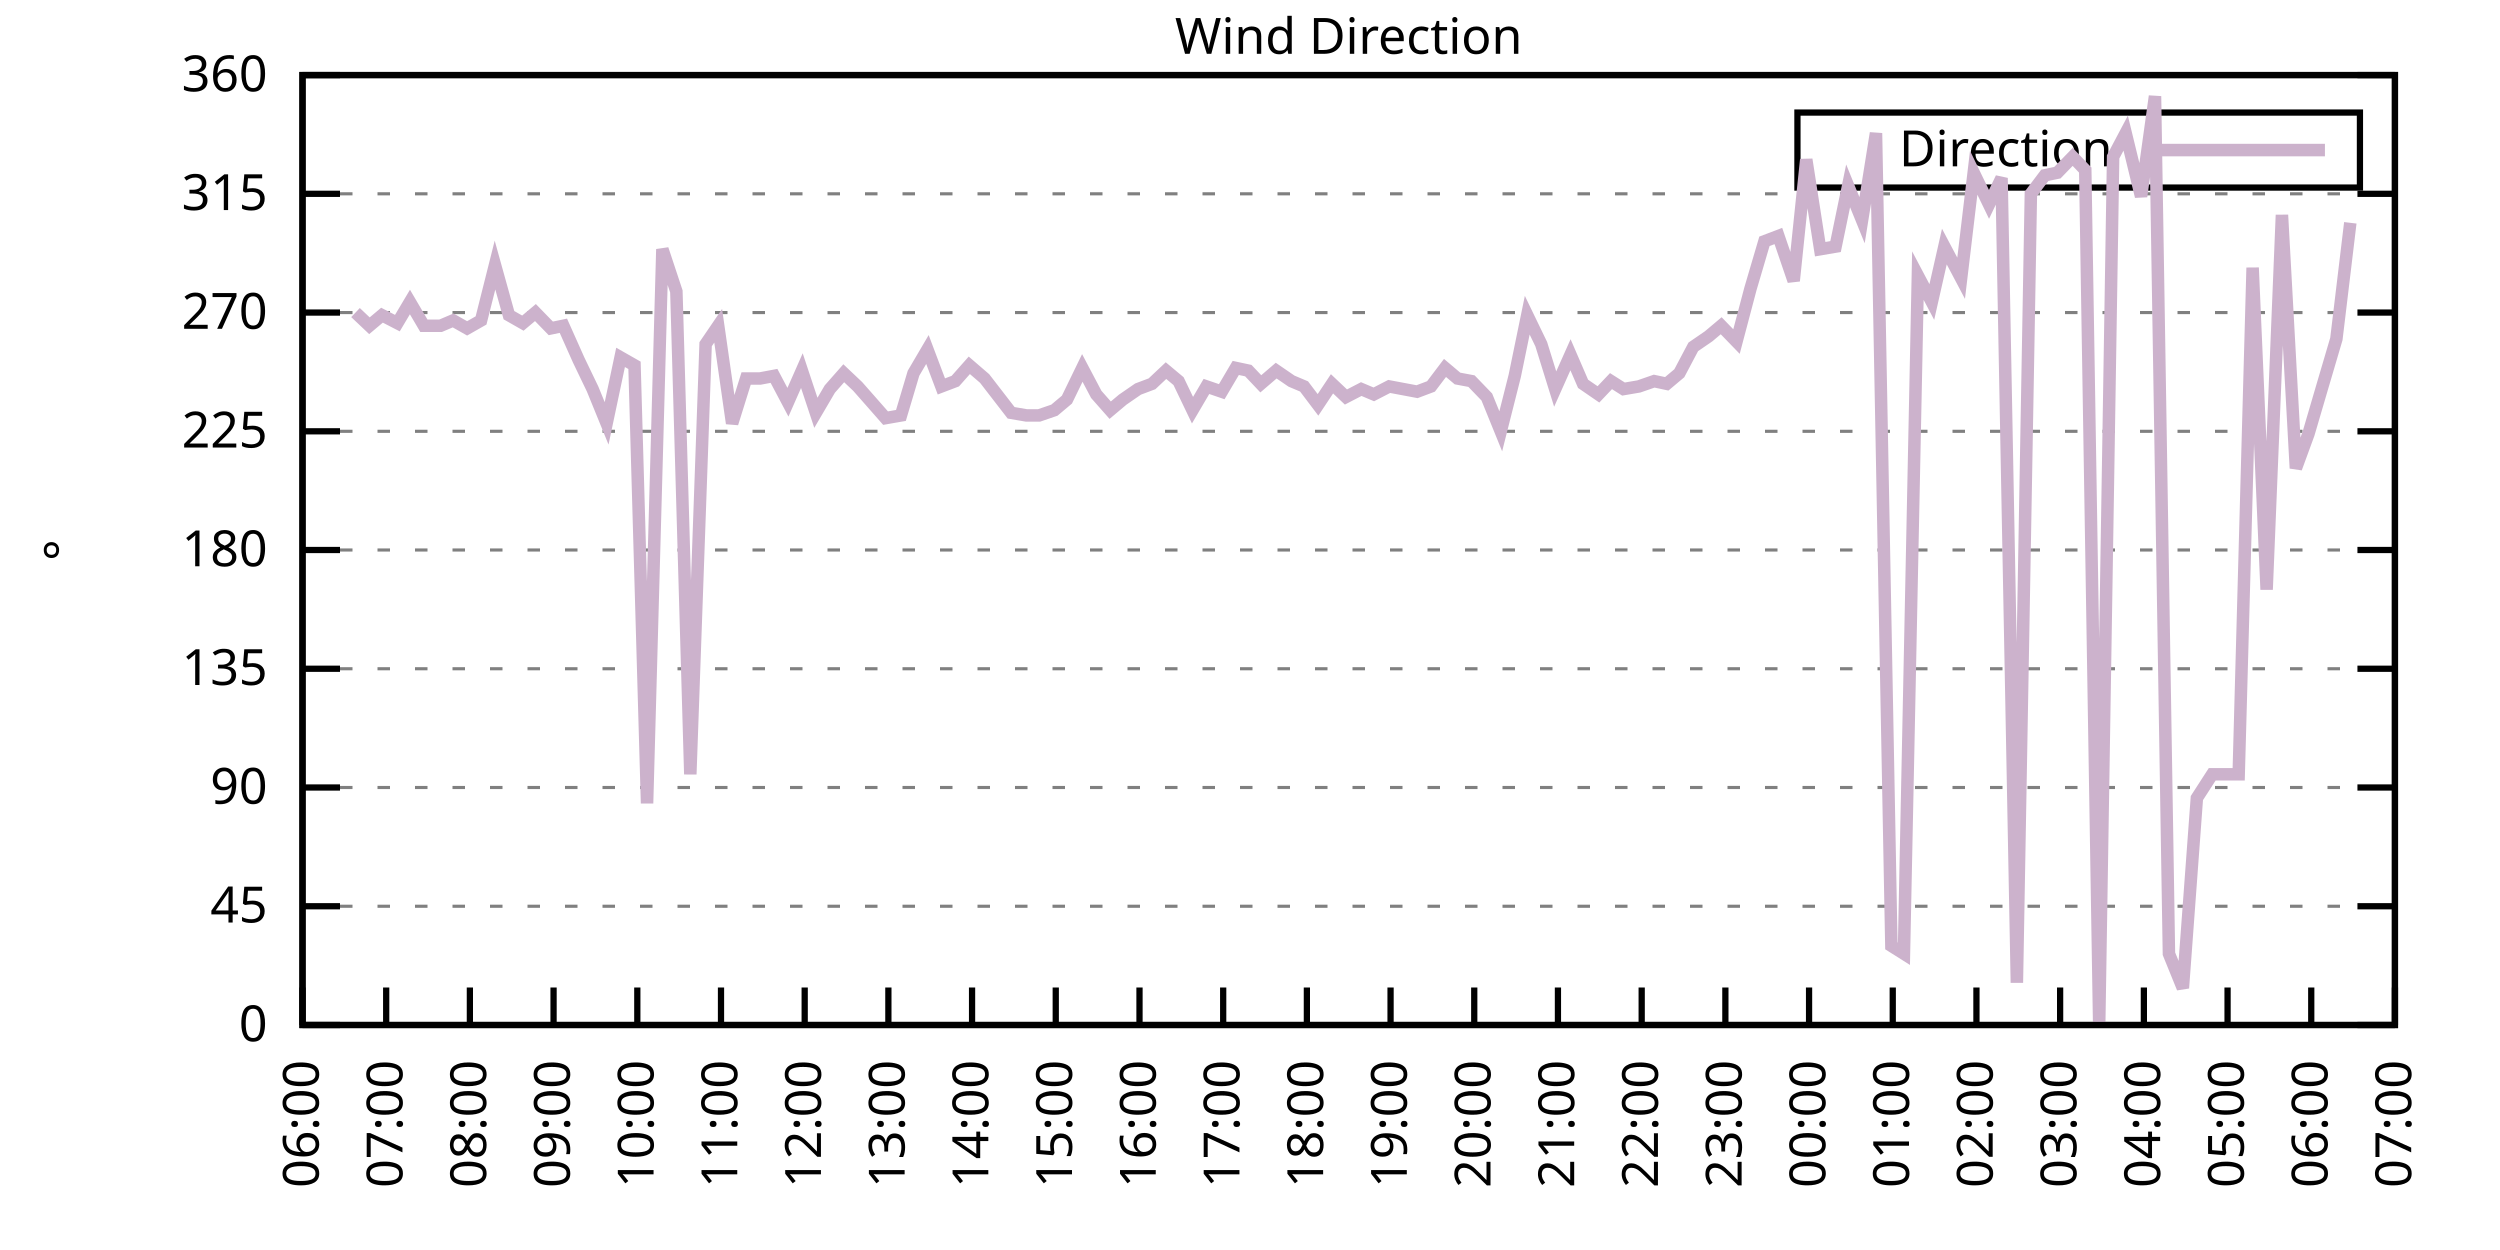
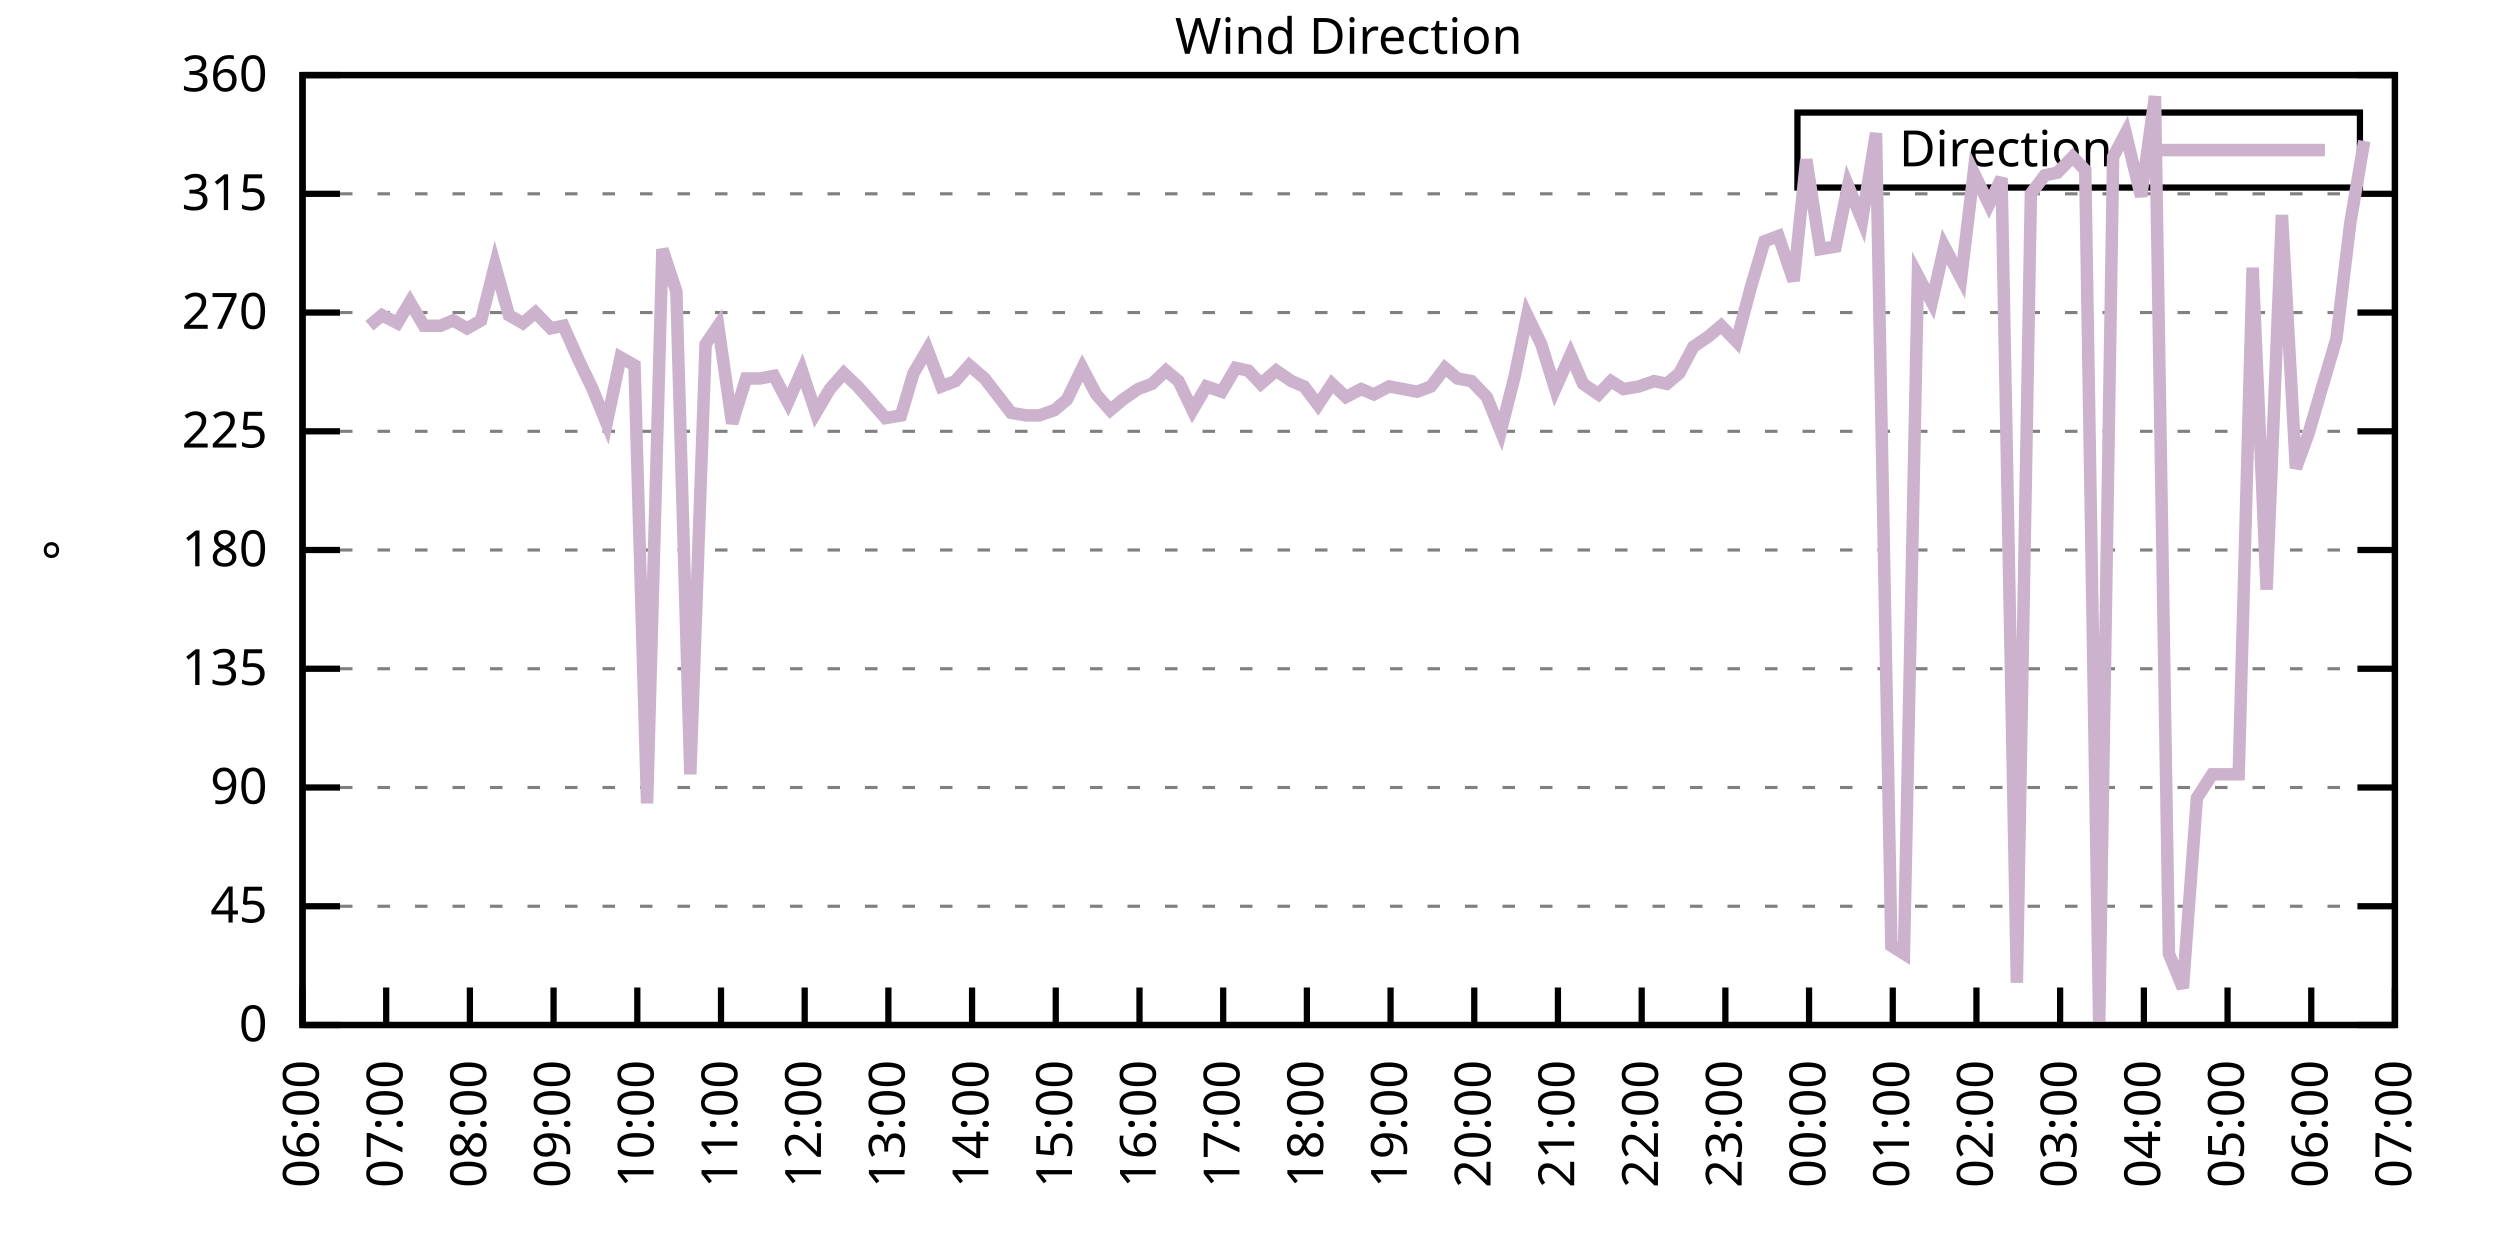
<svg xmlns="http://www.w3.org/2000/svg" xmlns:xlink="http://www.w3.org/1999/xlink" width="400" height="200" viewBox="0 0 400 200">
  <g id="gnuplot_canvas">
    <rect x="0" y="0" width="400" height="200" fill="none" />
    <defs>
      <circle id="gpDot" r="0.5" stroke-width="0.5" stroke="currentColor" />
      <path id="gpPt0" stroke-width="0.333" stroke="currentColor" d="M-1,0 h2 M0,-1 v2" />
      <path id="gpPt1" stroke-width="0.333" stroke="currentColor" d="M-1,-1 L1,1 M1,-1 L-1,1" />
      <path id="gpPt2" stroke-width="0.333" stroke="currentColor" d="M-1,0 L1,0 M0,-1 L0,1 M-1,-1 L1,1 M-1,1 L1,-1" />
      <rect id="gpPt3" stroke-width="0.333" stroke="currentColor" x="-1" y="-1" width="2" height="2" />
      <rect id="gpPt4" stroke-width="0.333" stroke="currentColor" fill="currentColor" x="-1" y="-1" width="2" height="2" />
      <circle id="gpPt5" stroke-width="0.333" stroke="currentColor" cx="0" cy="0" r="1" />
      <use xlink:href="#gpPt5" id="gpPt6" fill="currentColor" stroke="none" />
      <path id="gpPt7" stroke-width="0.333" stroke="currentColor" d="M0,-1.33 L-1.33,0.67 L1.33,0.67 z" />
      <use xlink:href="#gpPt7" id="gpPt8" fill="currentColor" stroke="none" />
      <use xlink:href="#gpPt7" id="gpPt9" stroke="currentColor" transform="rotate(180)" />
      <use xlink:href="#gpPt9" id="gpPt10" fill="currentColor" stroke="none" />
      <use xlink:href="#gpPt3" id="gpPt11" stroke="currentColor" transform="rotate(45)" />
      <use xlink:href="#gpPt11" id="gpPt12" fill="currentColor" stroke="none" />
      <path id="gpPt13" stroke-width="0.333" stroke="currentColor" d="M0,1.330 L1.265,0.411 L0.782,-1.067 L-0.782,-1.076 L-1.265,0.411 z" />
      <use xlink:href="#gpPt13" id="gpPt14" fill="currentColor" stroke="none" />
      <filter id="textbox" filterUnits="objectBoundingBox" x="0" y="0" height="1" width="1">
        <feFlood flood-color="white" flood-opacity="1" result="bgnd" />
        <feComposite in="SourceGraphic" in2="bgnd" operator="atop" />
      </filter>
      <filter id="greybox" filterUnits="objectBoundingBox" x="0" y="0" height="1" width="1">
        <feFlood flood-color="lightgrey" flood-opacity="1" result="grey" />
        <feComposite in="SourceGraphic" in2="grey" operator="atop" />
      </filter>
    </defs>
    <g fill="none" color="white" stroke="currentColor" stroke-width="1.00" stroke-linecap="butt" stroke-linejoin="miter">
</g>
    <g fill="none" color="black" stroke="currentColor" stroke-width="1.00" stroke-linecap="butt" stroke-linejoin="miter">
      <g stroke="none" shape-rendering="crispEdges">
        <polygon fill="rgb(255, 255, 255)" points="48.40,164.00 383.18,164.00 383.18,12.02 48.40,12.02 " />
      </g>
    </g>
    <g fill="none" color="black" stroke="currentColor" stroke-width="1.00" stroke-linecap="butt" stroke-linejoin="miter">
</g>
    <g fill="none" color="black" stroke="black" stroke-width="0.50" stroke-linecap="butt" stroke-linejoin="miter">
</g>
    <g fill="none" color="gray" stroke="currentColor" stroke-width="0.50" stroke-linecap="butt" stroke-linejoin="miter">
      <path stroke="gray" stroke-dasharray="2,4" class="gridline" d="M48.40,164.00 L383.19,164.00  " />
    </g>
    <g fill="none" color="gray" stroke="gray" stroke-width="1.00" stroke-linecap="butt" stroke-linejoin="miter">
</g>
    <g fill="none" color="black" stroke="currentColor" stroke-width="1.00" stroke-linecap="butt" stroke-linejoin="miter">
      <path stroke="black" d="M48.40,164.00 L54.40,164.00 M383.19,164.00 L377.19,164.00  " />
      <g transform="translate(42.80,166.60)" stroke="none" fill="black" font-family="Sans" font-size="8.00" text-anchor="end">
        <text>
          <tspan font-family="Sans"> 0</tspan>
        </text>
      </g>
    </g>
    <g fill="none" color="black" stroke="currentColor" stroke-width="1.00" stroke-linecap="butt" stroke-linejoin="miter">
</g>
    <g fill="none" color="black" stroke="black" stroke-width="0.50" stroke-linecap="butt" stroke-linejoin="miter">
</g>
    <g fill="none" color="gray" stroke="currentColor" stroke-width="0.50" stroke-linecap="butt" stroke-linejoin="miter">
      <path stroke="gray" stroke-dasharray="2,4" class="gridline" d="M48.40,145.00 L383.19,145.00  " />
    </g>
    <g fill="none" color="gray" stroke="gray" stroke-width="1.00" stroke-linecap="butt" stroke-linejoin="miter">
</g>
    <g fill="none" color="black" stroke="currentColor" stroke-width="1.00" stroke-linecap="butt" stroke-linejoin="miter">
      <path stroke="black" d="M48.40,145.00 L54.40,145.00 M383.19,145.00 L377.19,145.00  " />
      <g transform="translate(42.80,147.60)" stroke="none" fill="black" font-family="Sans" font-size="8.00" text-anchor="end">
        <text>
          <tspan font-family="Sans"> 45</tspan>
        </text>
      </g>
    </g>
    <g fill="none" color="black" stroke="currentColor" stroke-width="1.00" stroke-linecap="butt" stroke-linejoin="miter">
</g>
    <g fill="none" color="black" stroke="black" stroke-width="0.50" stroke-linecap="butt" stroke-linejoin="miter">
</g>
    <g fill="none" color="gray" stroke="currentColor" stroke-width="0.50" stroke-linecap="butt" stroke-linejoin="miter">
      <path stroke="gray" stroke-dasharray="2,4" class="gridline" d="M48.40,126.00 L383.19,126.00  " />
    </g>
    <g fill="none" color="gray" stroke="gray" stroke-width="1.00" stroke-linecap="butt" stroke-linejoin="miter">
</g>
    <g fill="none" color="black" stroke="currentColor" stroke-width="1.00" stroke-linecap="butt" stroke-linejoin="miter">
      <path stroke="black" d="M48.40,126.00 L54.40,126.00 M383.19,126.00 L377.19,126.00  " />
      <g transform="translate(42.80,128.60)" stroke="none" fill="black" font-family="Sans" font-size="8.00" text-anchor="end">
        <text>
          <tspan font-family="Sans"> 90</tspan>
        </text>
      </g>
    </g>
    <g fill="none" color="black" stroke="currentColor" stroke-width="1.00" stroke-linecap="butt" stroke-linejoin="miter">
</g>
    <g fill="none" color="black" stroke="black" stroke-width="0.50" stroke-linecap="butt" stroke-linejoin="miter">
</g>
    <g fill="none" color="gray" stroke="currentColor" stroke-width="0.50" stroke-linecap="butt" stroke-linejoin="miter">
      <path stroke="gray" stroke-dasharray="2,4" class="gridline" d="M48.40,107.00 L383.19,107.00  " />
    </g>
    <g fill="none" color="gray" stroke="gray" stroke-width="1.00" stroke-linecap="butt" stroke-linejoin="miter">
</g>
    <g fill="none" color="black" stroke="currentColor" stroke-width="1.00" stroke-linecap="butt" stroke-linejoin="miter">
      <path stroke="black" d="M48.40,107.00 L54.40,107.00 M383.19,107.00 L377.19,107.00  " />
      <g transform="translate(42.80,109.60)" stroke="none" fill="black" font-family="Sans" font-size="8.00" text-anchor="end">
        <text>
          <tspan font-family="Sans"> 135</tspan>
        </text>
      </g>
    </g>
    <g fill="none" color="black" stroke="currentColor" stroke-width="1.00" stroke-linecap="butt" stroke-linejoin="miter">
</g>
    <g fill="none" color="black" stroke="black" stroke-width="0.50" stroke-linecap="butt" stroke-linejoin="miter">
</g>
    <g fill="none" color="gray" stroke="currentColor" stroke-width="0.50" stroke-linecap="butt" stroke-linejoin="miter">
      <path stroke="gray" stroke-dasharray="2,4" class="gridline" d="M48.40,88.00 L383.19,88.00  " />
    </g>
    <g fill="none" color="gray" stroke="gray" stroke-width="1.00" stroke-linecap="butt" stroke-linejoin="miter">
</g>
    <g fill="none" color="black" stroke="currentColor" stroke-width="1.00" stroke-linecap="butt" stroke-linejoin="miter">
      <path stroke="black" d="M48.40,88.00 L54.40,88.00 M383.19,88.00 L377.19,88.00  " />
      <g transform="translate(42.80,90.60)" stroke="none" fill="black" font-family="Sans" font-size="8.00" text-anchor="end">
        <text>
          <tspan font-family="Sans"> 180</tspan>
        </text>
      </g>
    </g>
    <g fill="none" color="black" stroke="currentColor" stroke-width="1.00" stroke-linecap="butt" stroke-linejoin="miter">
</g>
    <g fill="none" color="black" stroke="black" stroke-width="0.50" stroke-linecap="butt" stroke-linejoin="miter">
</g>
    <g fill="none" color="gray" stroke="currentColor" stroke-width="0.50" stroke-linecap="butt" stroke-linejoin="miter">
      <path stroke="gray" stroke-dasharray="2,4" class="gridline" d="M48.40,69.01 L383.19,69.01  " />
    </g>
    <g fill="none" color="gray" stroke="gray" stroke-width="1.00" stroke-linecap="butt" stroke-linejoin="miter">
</g>
    <g fill="none" color="black" stroke="currentColor" stroke-width="1.00" stroke-linecap="butt" stroke-linejoin="miter">
      <path stroke="black" d="M48.40,69.01 L54.40,69.01 M383.19,69.01 L377.19,69.01  " />
      <g transform="translate(42.80,71.61)" stroke="none" fill="black" font-family="Sans" font-size="8.00" text-anchor="end">
        <text>
          <tspan font-family="Sans"> 225</tspan>
        </text>
      </g>
    </g>
    <g fill="none" color="black" stroke="currentColor" stroke-width="1.00" stroke-linecap="butt" stroke-linejoin="miter">
</g>
    <g fill="none" color="black" stroke="black" stroke-width="0.50" stroke-linecap="butt" stroke-linejoin="miter">
</g>
    <g fill="none" color="gray" stroke="currentColor" stroke-width="0.50" stroke-linecap="butt" stroke-linejoin="miter">
      <path stroke="gray" stroke-dasharray="2,4" class="gridline" d="M48.40,50.01 L383.19,50.01  " />
    </g>
    <g fill="none" color="gray" stroke="gray" stroke-width="1.00" stroke-linecap="butt" stroke-linejoin="miter">
</g>
    <g fill="none" color="black" stroke="currentColor" stroke-width="1.00" stroke-linecap="butt" stroke-linejoin="miter">
      <path stroke="black" d="M48.40,50.01 L54.40,50.01 M383.19,50.01 L377.19,50.01  " />
      <g transform="translate(42.80,52.61)" stroke="none" fill="black" font-family="Sans" font-size="8.00" text-anchor="end">
        <text>
          <tspan font-family="Sans"> 270</tspan>
        </text>
      </g>
    </g>
    <g fill="none" color="black" stroke="currentColor" stroke-width="1.00" stroke-linecap="butt" stroke-linejoin="miter">
</g>
    <g fill="none" color="black" stroke="black" stroke-width="0.50" stroke-linecap="butt" stroke-linejoin="miter">
</g>
    <g fill="none" color="gray" stroke="currentColor" stroke-width="0.50" stroke-linecap="butt" stroke-linejoin="miter">
      <path stroke="gray" stroke-dasharray="2,4" class="gridline" d="M48.40,31.01 L383.19,31.01  " />
    </g>
    <g fill="none" color="gray" stroke="gray" stroke-width="1.00" stroke-linecap="butt" stroke-linejoin="miter">
</g>
    <g fill="none" color="black" stroke="currentColor" stroke-width="1.00" stroke-linecap="butt" stroke-linejoin="miter">
      <path stroke="black" d="M48.40,31.01 L54.40,31.01 M383.19,31.01 L377.19,31.01  " />
      <g transform="translate(42.80,33.61)" stroke="none" fill="black" font-family="Sans" font-size="8.00" text-anchor="end">
        <text>
          <tspan font-family="Sans"> 315</tspan>
        </text>
      </g>
    </g>
    <g fill="none" color="black" stroke="currentColor" stroke-width="1.00" stroke-linecap="butt" stroke-linejoin="miter">
</g>
    <g fill="none" color="black" stroke="black" stroke-width="0.50" stroke-linecap="butt" stroke-linejoin="miter">
</g>
    <g fill="none" color="gray" stroke="currentColor" stroke-width="0.50" stroke-linecap="butt" stroke-linejoin="miter">
      <path stroke="gray" stroke-dasharray="2,4" class="gridline" d="M48.40,12.01 L383.19,12.01  " />
    </g>
    <g fill="none" color="gray" stroke="gray" stroke-width="1.00" stroke-linecap="butt" stroke-linejoin="miter">
</g>
    <g fill="none" color="black" stroke="currentColor" stroke-width="1.00" stroke-linecap="butt" stroke-linejoin="miter">
      <path stroke="black" d="M48.40,12.01 L54.40,12.01 M383.19,12.01 L377.19,12.01  " />
      <g transform="translate(42.80,14.61)" stroke="none" fill="black" font-family="Sans" font-size="8.00" text-anchor="end">
        <text>
          <tspan font-family="Sans"> 360</tspan>
        </text>
      </g>
    </g>
    <g fill="none" color="black" stroke="currentColor" stroke-width="1.00" stroke-linecap="butt" stroke-linejoin="miter">
      <path stroke="black" d="M48.40,164.00 L48.40,158.00  " />
      <g transform="translate(51.00,169.60) rotate(270.00)" stroke="none" fill="black" font-family="Sans" font-size="8.00" text-anchor="end">
        <text>
          <tspan font-family="Sans">06:00</tspan>
        </text>
      </g>
    </g>
    <g fill="none" color="black" stroke="currentColor" stroke-width="1.00" stroke-linecap="butt" stroke-linejoin="miter">
      <path stroke="black" d="M61.79,164.00 L61.79,158.00  " />
      <g transform="translate(64.39,169.60) rotate(270.00)" stroke="none" fill="black" font-family="Sans" font-size="8.00" text-anchor="end">
        <text>
          <tspan font-family="Sans">07:00</tspan>
        </text>
      </g>
    </g>
    <g fill="none" color="black" stroke="currentColor" stroke-width="1.00" stroke-linecap="butt" stroke-linejoin="miter">
      <path stroke="black" d="M75.18,164.00 L75.18,158.00  " />
      <g transform="translate(77.78,169.60) rotate(270.00)" stroke="none" fill="black" font-family="Sans" font-size="8.00" text-anchor="end">
        <text>
          <tspan font-family="Sans">08:00</tspan>
        </text>
      </g>
    </g>
    <g fill="none" color="black" stroke="currentColor" stroke-width="1.00" stroke-linecap="butt" stroke-linejoin="miter">
      <path stroke="black" d="M88.57,164.00 L88.57,158.00  " />
      <g transform="translate(91.17,169.60) rotate(270.00)" stroke="none" fill="black" font-family="Sans" font-size="8.00" text-anchor="end">
        <text>
          <tspan font-family="Sans">09:00</tspan>
        </text>
      </g>
    </g>
    <g fill="none" color="black" stroke="currentColor" stroke-width="1.00" stroke-linecap="butt" stroke-linejoin="miter">
      <path stroke="black" d="M101.97,164.00 L101.97,158.00  " />
      <g transform="translate(104.57,169.60) rotate(270.00)" stroke="none" fill="black" font-family="Sans" font-size="8.00" text-anchor="end">
        <text>
          <tspan font-family="Sans">10:00</tspan>
        </text>
      </g>
    </g>
    <g fill="none" color="black" stroke="currentColor" stroke-width="1.00" stroke-linecap="butt" stroke-linejoin="miter">
      <path stroke="black" d="M115.36,164.00 L115.36,158.00  " />
      <g transform="translate(117.96,169.60) rotate(270.00)" stroke="none" fill="black" font-family="Sans" font-size="8.00" text-anchor="end">
        <text>
          <tspan font-family="Sans">11:00</tspan>
        </text>
      </g>
    </g>
    <g fill="none" color="black" stroke="currentColor" stroke-width="1.00" stroke-linecap="butt" stroke-linejoin="miter">
      <path stroke="black" d="M128.75,164.00 L128.75,158.00  " />
      <g transform="translate(131.35,169.60) rotate(270.00)" stroke="none" fill="black" font-family="Sans" font-size="8.00" text-anchor="end">
        <text>
          <tspan font-family="Sans">12:00</tspan>
        </text>
      </g>
    </g>
    <g fill="none" color="black" stroke="currentColor" stroke-width="1.00" stroke-linecap="butt" stroke-linejoin="miter">
      <path stroke="black" d="M142.14,164.00 L142.14,158.00  " />
      <g transform="translate(144.74,169.60) rotate(270.00)" stroke="none" fill="black" font-family="Sans" font-size="8.00" text-anchor="end">
        <text>
          <tspan font-family="Sans">13:00</tspan>
        </text>
      </g>
    </g>
    <g fill="none" color="black" stroke="currentColor" stroke-width="1.00" stroke-linecap="butt" stroke-linejoin="miter">
      <path stroke="black" d="M155.53,164.00 L155.53,158.00  " />
      <g transform="translate(158.13,169.60) rotate(270.00)" stroke="none" fill="black" font-family="Sans" font-size="8.00" text-anchor="end">
        <text>
          <tspan font-family="Sans">14:00</tspan>
        </text>
      </g>
    </g>
    <g fill="none" color="black" stroke="currentColor" stroke-width="1.00" stroke-linecap="butt" stroke-linejoin="miter">
      <path stroke="black" d="M168.92,164.00 L168.92,158.00  " />
      <g transform="translate(171.52,169.60) rotate(270.00)" stroke="none" fill="black" font-family="Sans" font-size="8.00" text-anchor="end">
        <text>
          <tspan font-family="Sans">15:00</tspan>
        </text>
      </g>
    </g>
    <g fill="none" color="black" stroke="currentColor" stroke-width="1.00" stroke-linecap="butt" stroke-linejoin="miter">
      <path stroke="black" d="M182.32,164.00 L182.32,158.00  " />
      <g transform="translate(184.92,169.60) rotate(270.00)" stroke="none" fill="black" font-family="Sans" font-size="8.00" text-anchor="end">
        <text>
          <tspan font-family="Sans">16:00</tspan>
        </text>
      </g>
    </g>
    <g fill="none" color="black" stroke="currentColor" stroke-width="1.00" stroke-linecap="butt" stroke-linejoin="miter">
      <path stroke="black" d="M195.71,164.00 L195.71,158.00  " />
      <g transform="translate(198.31,169.60) rotate(270.00)" stroke="none" fill="black" font-family="Sans" font-size="8.00" text-anchor="end">
        <text>
          <tspan font-family="Sans">17:00</tspan>
        </text>
      </g>
    </g>
    <g fill="none" color="black" stroke="currentColor" stroke-width="1.00" stroke-linecap="butt" stroke-linejoin="miter">
      <path stroke="black" d="M209.10,164.00 L209.10,158.00  " />
      <g transform="translate(211.70,169.60) rotate(270.00)" stroke="none" fill="black" font-family="Sans" font-size="8.00" text-anchor="end">
        <text>
          <tspan font-family="Sans">18:00</tspan>
        </text>
      </g>
    </g>
    <g fill="none" color="black" stroke="currentColor" stroke-width="1.00" stroke-linecap="butt" stroke-linejoin="miter">
      <path stroke="black" d="M222.49,164.00 L222.49,158.00  " />
      <g transform="translate(225.09,169.60) rotate(270.00)" stroke="none" fill="black" font-family="Sans" font-size="8.00" text-anchor="end">
        <text>
          <tspan font-family="Sans">19:00</tspan>
        </text>
      </g>
    </g>
    <g fill="none" color="black" stroke="currentColor" stroke-width="1.00" stroke-linecap="butt" stroke-linejoin="miter">
      <path stroke="black" d="M235.88,164.00 L235.88,158.00  " />
      <g transform="translate(238.48,169.60) rotate(270.00)" stroke="none" fill="black" font-family="Sans" font-size="8.00" text-anchor="end">
        <text>
          <tspan font-family="Sans">20:00</tspan>
        </text>
      </g>
    </g>
    <g fill="none" color="black" stroke="currentColor" stroke-width="1.00" stroke-linecap="butt" stroke-linejoin="miter">
      <path stroke="black" d="M249.27,164.00 L249.27,158.00  " />
      <g transform="translate(251.87,169.60) rotate(270.00)" stroke="none" fill="black" font-family="Sans" font-size="8.00" text-anchor="end">
        <text>
          <tspan font-family="Sans">21:00</tspan>
        </text>
      </g>
    </g>
    <g fill="none" color="black" stroke="currentColor" stroke-width="1.00" stroke-linecap="butt" stroke-linejoin="miter">
      <path stroke="black" d="M262.67,164.00 L262.67,158.00  " />
      <g transform="translate(265.27,169.60) rotate(270.00)" stroke="none" fill="black" font-family="Sans" font-size="8.00" text-anchor="end">
        <text>
          <tspan font-family="Sans">22:00</tspan>
        </text>
      </g>
    </g>
    <g fill="none" color="black" stroke="currentColor" stroke-width="1.00" stroke-linecap="butt" stroke-linejoin="miter">
      <path stroke="black" d="M276.06,164.00 L276.06,158.00  " />
      <g transform="translate(278.66,169.60) rotate(270.00)" stroke="none" fill="black" font-family="Sans" font-size="8.00" text-anchor="end">
        <text>
          <tspan font-family="Sans">23:00</tspan>
        </text>
      </g>
    </g>
    <g fill="none" color="black" stroke="currentColor" stroke-width="1.00" stroke-linecap="butt" stroke-linejoin="miter">
      <path stroke="black" d="M289.45,164.00 L289.45,158.00  " />
      <g transform="translate(292.05,169.60) rotate(270.00)" stroke="none" fill="black" font-family="Sans" font-size="8.00" text-anchor="end">
        <text>
          <tspan font-family="Sans">00:00</tspan>
        </text>
      </g>
    </g>
    <g fill="none" color="black" stroke="currentColor" stroke-width="1.00" stroke-linecap="butt" stroke-linejoin="miter">
      <path stroke="black" d="M302.84,164.00 L302.84,158.00  " />
      <g transform="translate(305.44,169.60) rotate(270.00)" stroke="none" fill="black" font-family="Sans" font-size="8.00" text-anchor="end">
        <text>
          <tspan font-family="Sans">01:00</tspan>
        </text>
      </g>
    </g>
    <g fill="none" color="black" stroke="currentColor" stroke-width="1.00" stroke-linecap="butt" stroke-linejoin="miter">
      <path stroke="black" d="M316.23,164.00 L316.23,158.00  " />
      <g transform="translate(318.83,169.60) rotate(270.00)" stroke="none" fill="black" font-family="Sans" font-size="8.00" text-anchor="end">
        <text>
          <tspan font-family="Sans">02:00</tspan>
        </text>
      </g>
    </g>
    <g fill="none" color="black" stroke="currentColor" stroke-width="1.00" stroke-linecap="butt" stroke-linejoin="miter">
      <path stroke="black" d="M329.62,164.00 L329.62,158.00  " />
      <g transform="translate(332.22,169.60) rotate(270.00)" stroke="none" fill="black" font-family="Sans" font-size="8.00" text-anchor="end">
        <text>
          <tspan font-family="Sans">03:00</tspan>
        </text>
      </g>
    </g>
    <g fill="none" color="black" stroke="currentColor" stroke-width="1.00" stroke-linecap="butt" stroke-linejoin="miter">
      <path stroke="black" d="M343.02,164.00 L343.02,158.00  " />
      <g transform="translate(345.62,169.60) rotate(270.00)" stroke="none" fill="black" font-family="Sans" font-size="8.00" text-anchor="end">
        <text>
          <tspan font-family="Sans">04:00</tspan>
        </text>
      </g>
    </g>
    <g fill="none" color="black" stroke="currentColor" stroke-width="1.00" stroke-linecap="butt" stroke-linejoin="miter">
      <path stroke="black" d="M356.41,164.00 L356.41,158.00  " />
      <g transform="translate(359.01,169.60) rotate(270.00)" stroke="none" fill="black" font-family="Sans" font-size="8.00" text-anchor="end">
        <text>
          <tspan font-family="Sans">05:00</tspan>
        </text>
      </g>
    </g>
    <g fill="none" color="black" stroke="currentColor" stroke-width="1.00" stroke-linecap="butt" stroke-linejoin="miter">
      <path stroke="black" d="M369.80,164.00 L369.80,158.00  " />
      <g transform="translate(372.40,169.60) rotate(270.00)" stroke="none" fill="black" font-family="Sans" font-size="8.00" text-anchor="end">
        <text>
          <tspan font-family="Sans">06:00</tspan>
        </text>
      </g>
    </g>
    <g fill="none" color="black" stroke="currentColor" stroke-width="1.00" stroke-linecap="butt" stroke-linejoin="miter">
      <path stroke="black" d="M383.19,164.00 L383.19,158.00  " />
      <g transform="translate(385.79,169.60) rotate(270.00)" stroke="none" fill="black" font-family="Sans" font-size="8.00" text-anchor="end">
        <text>
          <tspan font-family="Sans">07:00</tspan>
        </text>
      </g>
    </g>
    <g fill="none" color="black" stroke="currentColor" stroke-width="1.00" stroke-linecap="butt" stroke-linejoin="miter">
</g>
    <g fill="none" color="black" stroke="currentColor" stroke-width="1.00" stroke-linecap="butt" stroke-linejoin="miter">
      <path stroke="black" d="M48.40,12.01 L48.40,164.00 L383.19,164.00 L383.19,12.01 L48.40,12.01 Z  " />
    </g>
    <g fill="none" color="black" stroke="currentColor" stroke-width="1.00" stroke-linecap="butt" stroke-linejoin="miter">
</g>
    <g fill="none" color="black" stroke="currentColor" stroke-width="1.00" stroke-linecap="butt" stroke-linejoin="miter">
      <path stroke="black" d="M287.59,30.01 L287.59,18.01 L377.59,18.01 L377.59,30.01 L287.59,30.01 Z  " />
    </g>
    <g id="Wind_direction_plot_1">
      <g fill="none" color="white" stroke="black" stroke-width="2.00" stroke-linecap="butt" stroke-linejoin="miter">
</g>
      <g fill="none" color="black" stroke="currentColor" stroke-width="2.00" stroke-linecap="butt" stroke-linejoin="miter">
        <g transform="translate(337.99,26.61)" stroke="none" fill="black" font-family="Sans" font-size="8.00" text-anchor="end">
          <text>
            <tspan font-family="Sans">Direction</tspan>
          </text>
        </g>
      </g>
      <g fill="none" color="black" stroke="currentColor" stroke-width="2.00" stroke-linecap="butt" stroke-linejoin="miter">
-         <path stroke="rgb(204, 178, 204)" d="M343.59,24.01 L371.99,24.01 M56.88,50.01 L59.11,52.12 L61.12,50.43 L63.58,51.70 L65.59,48.32 L67.82,52.12   L70.50,52.12 L72.50,51.27 L74.74,52.54 L76.97,51.27 L79.20,42.41 L81.43,50.43 L83.66,51.70 L85.67,50.01   L88.13,52.54 L90.14,52.12 L92.59,57.61 L94.82,62.25 L97.06,67.74 L99.29,57.18 L101.52,58.45 L103.53,128.54   L105.98,39.87 L108.22,46.63 L110.45,123.89 L112.90,55.07 L114.91,52.12 L117.14,67.74 L119.38,60.56 L121.61,60.56   L123.84,60.14 L126.07,64.36 L128.30,59.30 L130.54,66.05 L132.77,62.25 L135.00,59.72 L137.23,61.83 L139.46,64.36   L141.69,66.90 L144.15,66.47 L146.16,59.72 L148.39,55.92 L150.62,61.83 L152.85,60.98 L155.09,58.45 L157.54,60.56   L161.78,66.05 L164.24,66.47 L166.25,66.47 L168.70,65.63 L170.71,63.94 L173.17,58.87 L175.40,63.10 L177.63,65.63   L179.64,63.94 L182.09,62.25 L184.32,61.41 L186.56,59.30 L188.57,60.98 L190.80,65.63 L193.03,61.83 L195.48,62.67   L197.72,58.87 L199.73,59.30 L201.73,61.41 L204.19,59.30 L206.64,60.98 L208.65,61.83 L210.88,64.78 L213.12,61.41   L215.35,63.52 L217.80,62.25 L219.81,63.10 L222.27,61.83 L224.50,62.25 L226.73,62.67 L228.96,61.83 L231.20,58.87   L233.20,60.56 L235.44,60.98 L237.89,63.52 L240.12,69.01 L242.36,60.14 L244.36,50.43 L246.60,55.07 L248.83,62.25   L251.28,56.76 L253.29,61.41 L255.75,63.10 L257.76,60.98 L259.76,62.25 L262.22,61.83 L264.67,60.98 L266.68,61.41   L268.69,59.72 L270.92,55.50 L273.38,53.81 L275.39,52.12 L277.84,54.65 L280.07,46.21 L282.31,38.61 L284.54,37.76   L286.99,44.94 L289.00,25.52 L291.23,39.87 L293.69,39.45 L295.70,29.74 L297.93,35.23 L300.16,21.30 L302.62,151.33   L304.63,152.60 L306.86,44.10 L309.09,48.32 L311.10,39.45 L313.78,44.52 L315.79,27.63 L318.24,32.70 L320.25,28.48   L322.70,157.24 L324.94,31.01 L327.17,28.05 L329.18,27.63 L331.63,25.10 L333.64,27.21 L335.87,164.00 L338.10,25.10   L340.11,21.30 L342.57,31.43 L344.80,15.39 L347.03,152.60 L349.26,158.09 L351.50,127.69 L353.95,123.89 L355.74,123.89   L358.19,123.89 L360.42,42.83 L362.66,94.34 L365.11,34.39 L367.34,74.92 L369.35,69.43 L371.58,61.83 L373.82,54.23   L376.05,35.65  " />
+         <path stroke="rgb(204, 178, 204)" d="M343.59,24.01 L371.99,24.01 M59.11,52.12 L61.12,50.43 L63.58,51.70 L65.59,48.32 L67.82,52.12 L70.50,52.12   L72.50,51.27 L74.74,52.54 L76.97,51.27 L79.20,42.41 L81.43,50.43 L83.66,51.70 L85.67,50.01 L88.13,52.54   L90.14,52.12 L92.59,57.61 L94.82,62.25 L97.06,67.74 L99.29,57.18 L101.52,58.45 L103.53,128.54 L105.98,39.87   L108.22,46.63 L110.45,123.89 L112.90,55.07 L114.91,52.12 L117.14,67.74 L119.38,60.56 L121.61,60.56 L123.84,60.14   L126.07,64.36 L128.30,59.30 L130.54,66.05 L132.77,62.25 L135.00,59.72 L137.23,61.83 L139.46,64.36 L141.69,66.90   L144.15,66.47 L146.16,59.72 L148.39,55.92 L150.62,61.83 L152.85,60.98 L155.09,58.45 L157.54,60.56 L161.78,66.05   L164.24,66.47 L166.25,66.47 L168.70,65.63 L170.71,63.94 L173.17,58.87 L175.40,63.10 L177.63,65.63 L179.64,63.94   L182.09,62.25 L184.32,61.41 L186.56,59.30 L188.57,60.98 L190.80,65.63 L193.03,61.83 L195.48,62.67 L197.72,58.87   L199.73,59.30 L201.73,61.41 L204.19,59.30 L206.64,60.98 L208.65,61.83 L210.88,64.78 L213.12,61.41 L215.35,63.52   L217.80,62.25 L219.81,63.10 L222.27,61.83 L224.50,62.25 L226.73,62.67 L228.96,61.83 L231.20,58.87 L233.20,60.56   L235.44,60.98 L237.89,63.52 L240.12,69.01 L242.36,60.14 L244.36,50.43 L246.60,55.07 L248.83,62.25 L251.28,56.76   L253.29,61.41 L255.75,63.10 L257.76,60.98 L259.76,62.25 L262.22,61.83 L264.67,60.98 L266.68,61.41 L268.69,59.72   L270.92,55.50 L273.38,53.81 L275.39,52.12 L277.84,54.65 L280.07,46.21 L282.31,38.61 L284.54,37.76 L286.99,44.94   L289.00,25.52 L291.23,39.87 L293.69,39.45 L295.70,29.74 L297.93,35.23 L300.16,21.30 L302.62,151.33 L304.63,152.60   L306.86,44.10 L309.09,48.32 L311.10,39.45 L313.78,44.52 L315.79,27.63 L318.24,32.70 L320.25,28.48 L322.70,157.24   L324.94,31.01 L327.17,28.05 L329.18,27.63 L331.63,25.10 L333.64,27.21 L335.87,164.00 L338.10,25.10 L340.11,21.30   L342.57,31.43 L344.80,15.39 L347.03,152.60 L349.26,158.09 L351.50,127.69 L353.95,123.89 L355.74,123.89 L358.19,123.89   L360.42,42.83 L362.66,94.34 L365.11,34.39 L367.34,74.92 L369.35,69.43 L371.58,61.83 L373.82,54.23 L376.05,35.65   L378.28,22.56  " />
      </g>
    </g>
    <g fill="none" color="black" stroke="currentColor" stroke-width="2.00" stroke-linecap="butt" stroke-linejoin="miter">
</g>
    <g fill="none" color="black" stroke="black" stroke-width="1.00" stroke-linecap="butt" stroke-linejoin="miter">
</g>
    <g fill="none" color="black" stroke="currentColor" stroke-width="1.00" stroke-linecap="butt" stroke-linejoin="miter">
      <path stroke="black" d="M48.40,12.01 L48.40,164.00 L383.19,164.00 L383.19,12.01 L48.40,12.01 Z  " />
      <g transform="translate(12.80,88.01) rotate(270.00)" stroke="none" fill="black" font-family="Sans" font-size="8.00" text-anchor="middle">
        <text>
          <tspan font-family="Sans">°</tspan>
        </text>
      </g>
    </g>
    <g fill="none" color="black" stroke="currentColor" stroke-width="1.00" stroke-linecap="butt" stroke-linejoin="miter">
</g>
    <g fill="none" color="black" stroke="currentColor" stroke-width="1.00" stroke-linecap="butt" stroke-linejoin="miter">
      <g transform="translate(215.79,8.61)" stroke="none" fill="black" font-family="Sans" font-size="8.00" text-anchor="middle">
        <text>
          <tspan font-family="Sans">Wind Direction</tspan>
        </text>
      </g>
    </g>
    <g fill="none" color="black" stroke="currentColor" stroke-width="1.00" stroke-linecap="butt" stroke-linejoin="miter">
</g>
  </g>
</svg>
